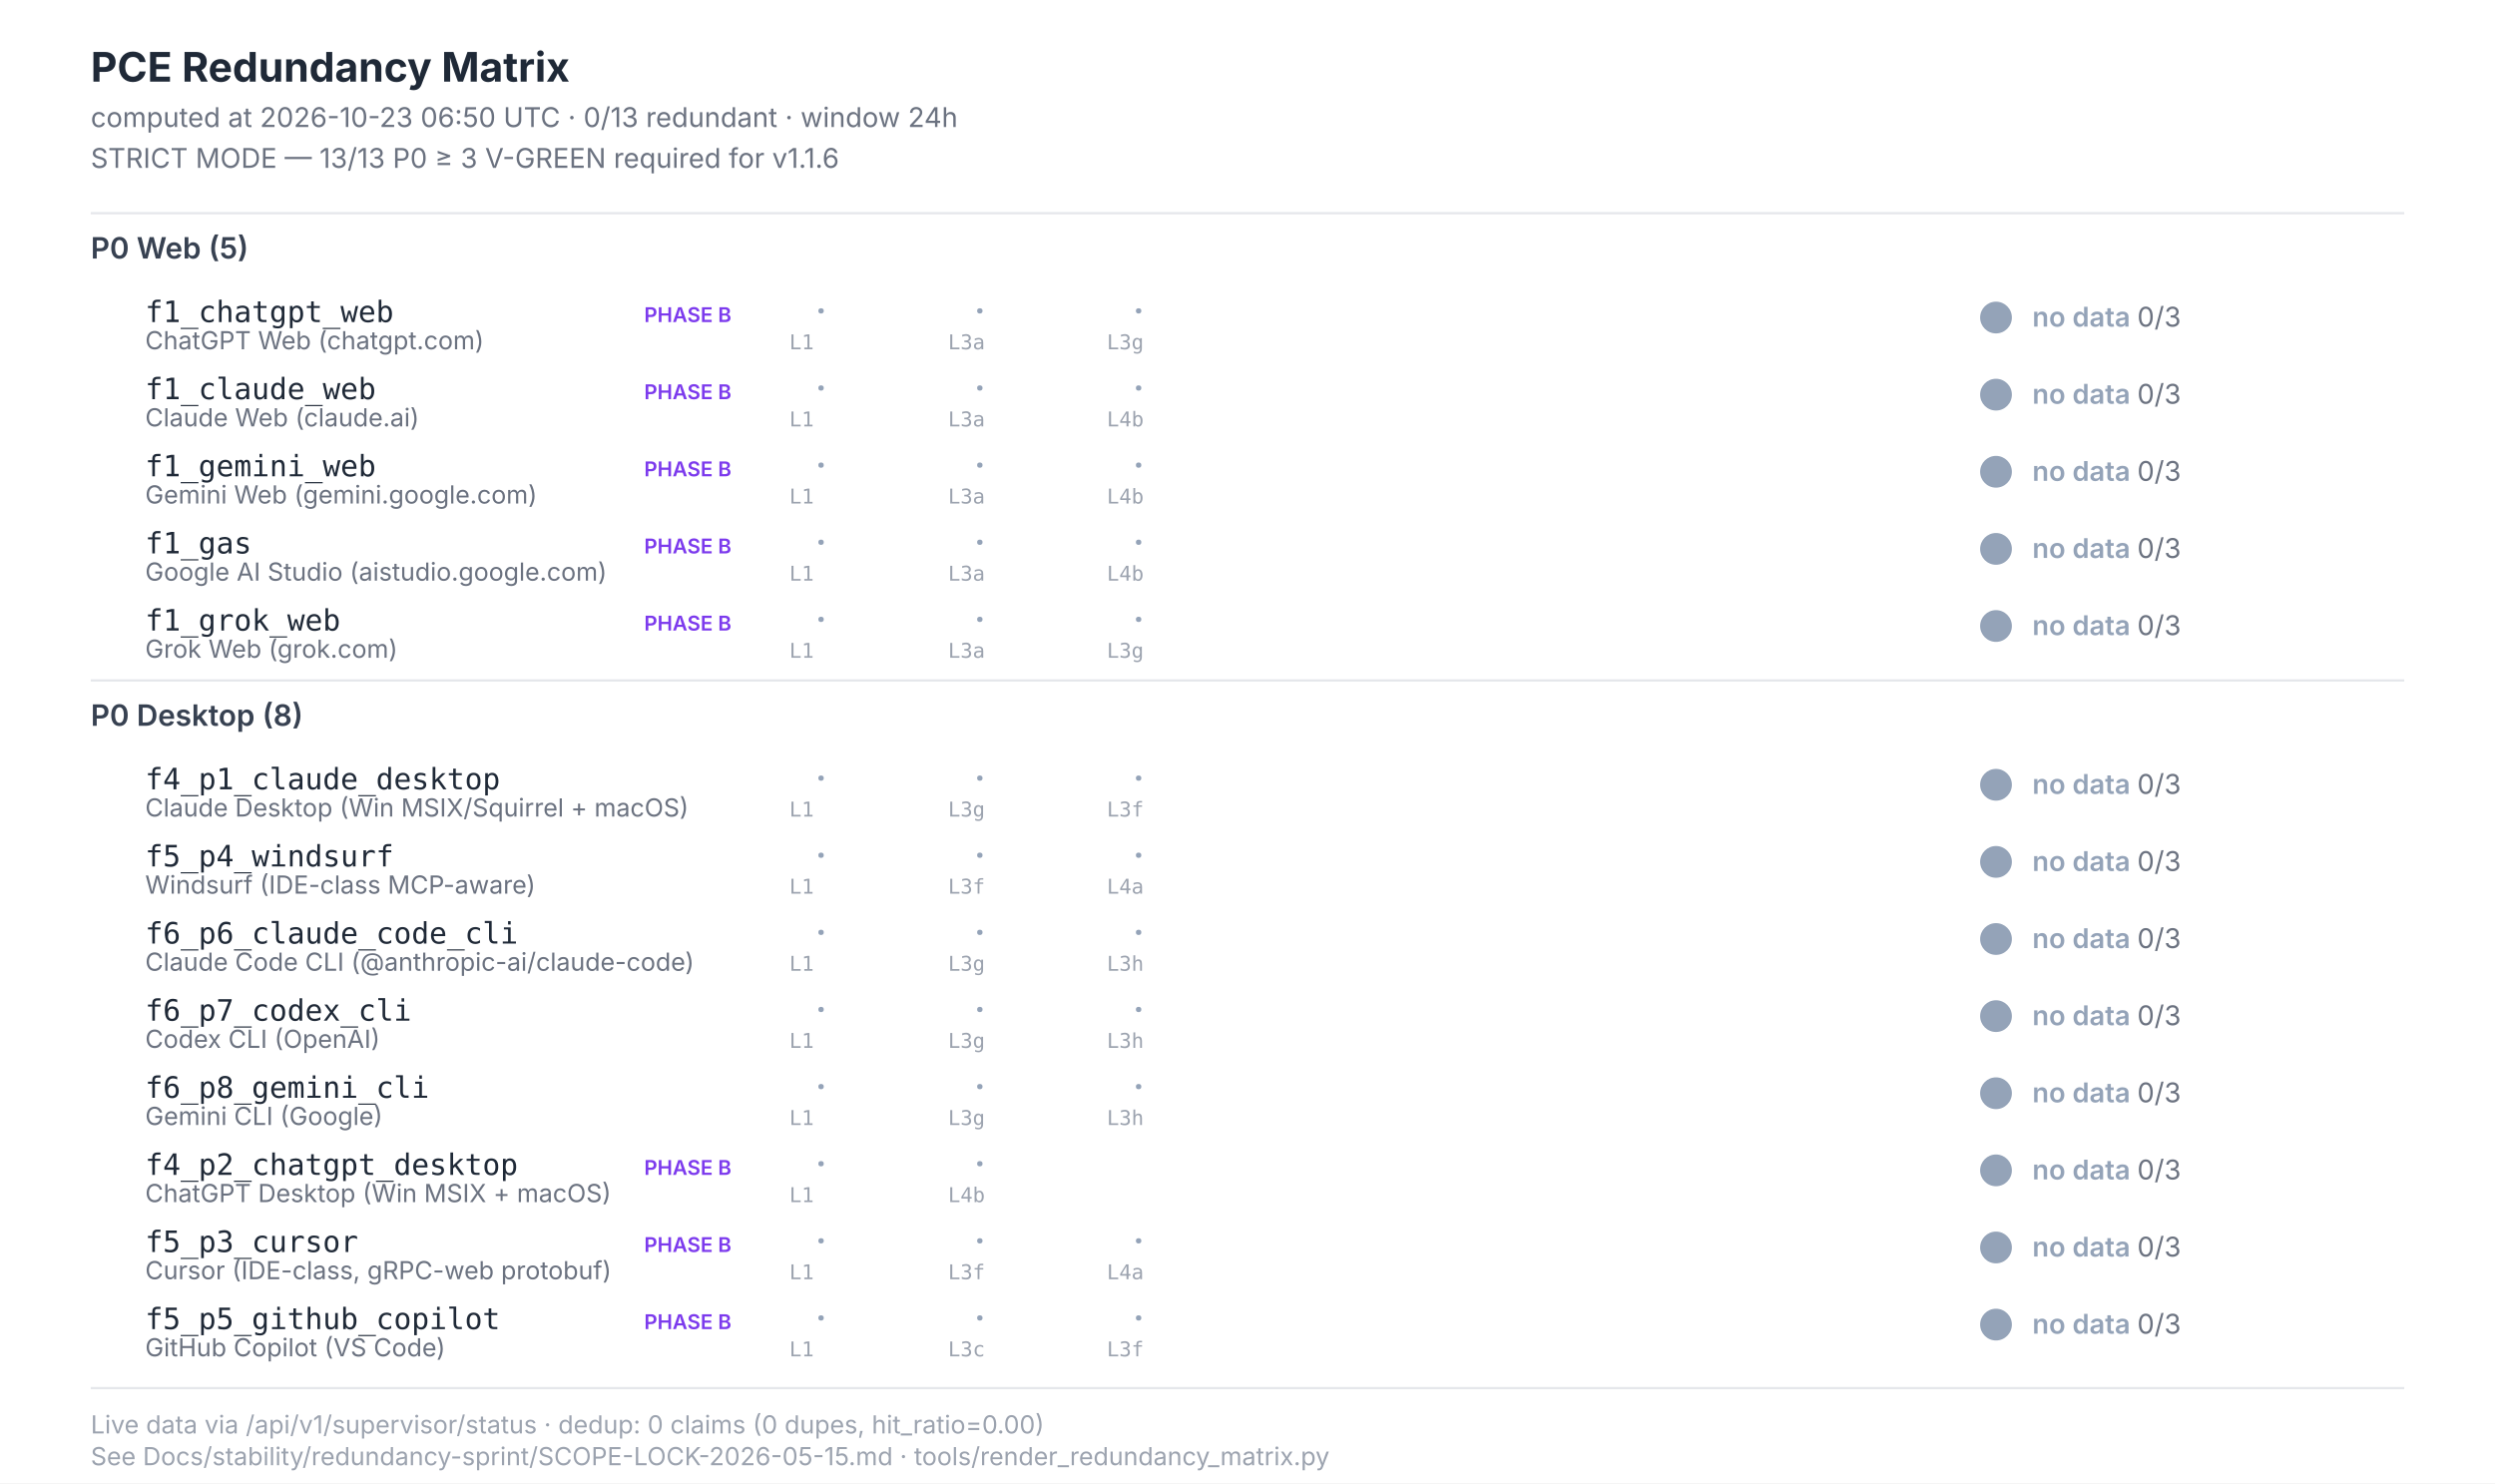
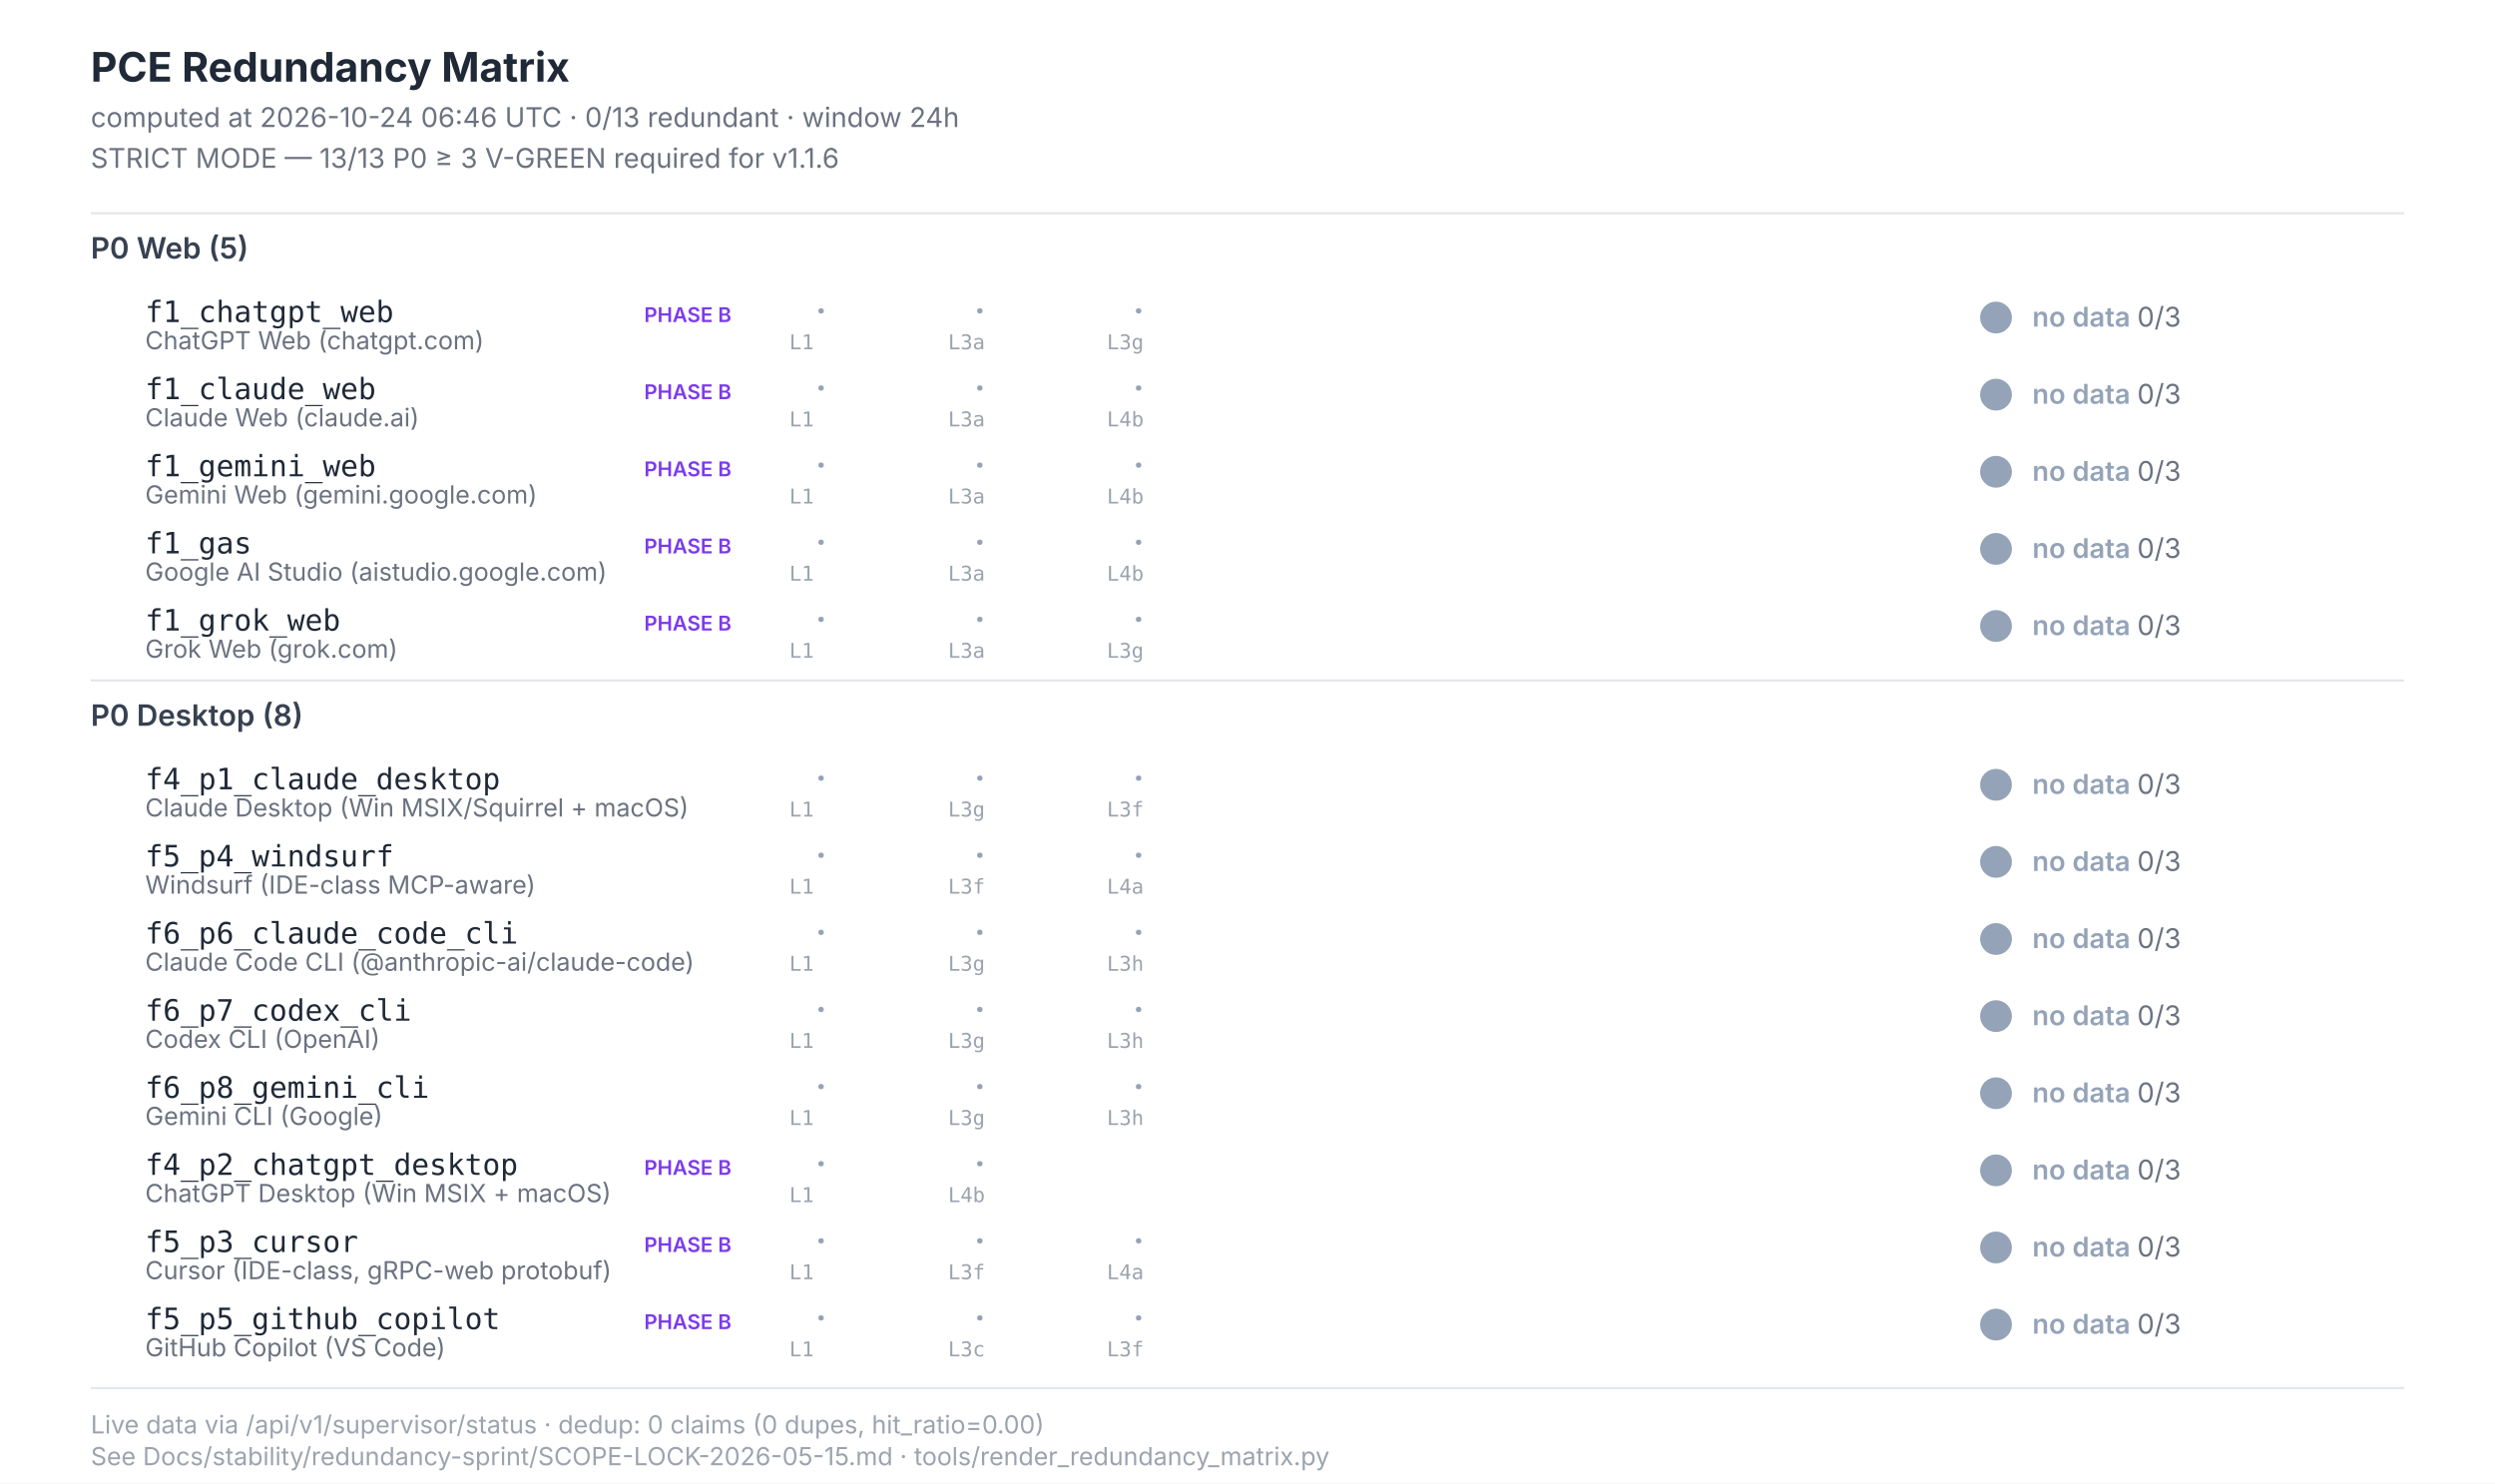
<svg xmlns="http://www.w3.org/2000/svg" width="1100" height="654" viewBox="0 0 1100 654" font-family="Inter, -apple-system, system-ui, sans-serif">
  <style>  .title{font-size:18px;font-weight:700;fill:#1f2937}  .subtitle{font-size:12px;fill:#6b7280}  .section{font-size:13px;font-weight:600;fill:#374151}  .scenario-id{font-size:13px;font-weight:500;fill:#1f2937;font-family:"JetBrains Mono",monospace}  .scenario-label{font-size:11px;fill:#6b7280}  .status-text{font-size:12px;font-weight:600}  .leg-glyph{font-size:14px;font-weight:700;font-family:"Segoe UI Symbol","Apple Color Emoji",sans-serif}  .leg-source{font-size:9px;fill:#9ca3af;font-family:"JetBrains Mono",monospace}  .footer{font-size:11px;fill:#9ca3af}  .phase-b{font-size:9px;font-weight:600;fill:#7c3aed}</style>
  <rect x="0" y="0" width="1100" height="654" fill="#ffffff" />
  <text class="title" x="40" y="36">PCE Redundancy Matrix</text>
-   <text class="subtitle" x="40" y="56">computed at 2026-10-23 06:50 UTC · 0/13 redundant · window 24h</text>
+   <text class="subtitle" x="40" y="56">computed at 2026-10-24 06:46 UTC · 0/13 redundant · window 24h</text>
  <text class="subtitle" x="40" y="74">STRICT MODE — 13/13 P0 ≥ 3 V-GREEN required for v1.1.6</text>
  <line x1="40" y1="94" x2="1060" y2="94" stroke="#e5e7eb" stroke-width="1" />
  <text class="section" x="40" y="114">P0 Web (5)</text>
  <text class="scenario-id" x="64" y="142">f1_chatgpt_web</text>
  <text class="scenario-label" x="64" y="154">ChatGPT Web (chatgpt.com)</text>
  <text class="phase-b" x="284" y="142">PHASE B</text>
  <text class="leg-glyph" x="360" y="142" fill="#94a3b8">·</text>
  <text class="leg-source" x="348" y="154">L1</text>
  <text class="leg-glyph" x="430" y="142" fill="#94a3b8">·</text>
  <text class="leg-source" x="418" y="154">L3a</text>
  <text class="leg-glyph" x="500" y="142" fill="#94a3b8">·</text>
  <text class="leg-source" x="488" y="154">L3g</text>
  <circle cx="880" cy="140" r="7" fill="#94a3b8" />
  <text class="status-text" x="896" y="144" fill="#94a3b8">no data <tspan fill="#6b7280" font-weight="400">0/3</tspan>
  </text>
  <text class="scenario-id" x="64" y="176">f1_claude_web</text>
  <text class="scenario-label" x="64" y="188">Claude Web (claude.ai)</text>
  <text class="phase-b" x="284" y="176">PHASE B</text>
  <text class="leg-glyph" x="360" y="176" fill="#94a3b8">·</text>
  <text class="leg-source" x="348" y="188">L1</text>
  <text class="leg-glyph" x="430" y="176" fill="#94a3b8">·</text>
  <text class="leg-source" x="418" y="188">L3a</text>
  <text class="leg-glyph" x="500" y="176" fill="#94a3b8">·</text>
  <text class="leg-source" x="488" y="188">L4b</text>
  <circle cx="880" cy="174" r="7" fill="#94a3b8" />
  <text class="status-text" x="896" y="178" fill="#94a3b8">no data <tspan fill="#6b7280" font-weight="400">0/3</tspan>
  </text>
  <text class="scenario-id" x="64" y="210">f1_gemini_web</text>
  <text class="scenario-label" x="64" y="222">Gemini Web (gemini.google.com)</text>
  <text class="phase-b" x="284" y="210">PHASE B</text>
  <text class="leg-glyph" x="360" y="210" fill="#94a3b8">·</text>
  <text class="leg-source" x="348" y="222">L1</text>
  <text class="leg-glyph" x="430" y="210" fill="#94a3b8">·</text>
  <text class="leg-source" x="418" y="222">L3a</text>
  <text class="leg-glyph" x="500" y="210" fill="#94a3b8">·</text>
  <text class="leg-source" x="488" y="222">L4b</text>
  <circle cx="880" cy="208" r="7" fill="#94a3b8" />
  <text class="status-text" x="896" y="212" fill="#94a3b8">no data <tspan fill="#6b7280" font-weight="400">0/3</tspan>
  </text>
  <text class="scenario-id" x="64" y="244">f1_gas</text>
  <text class="scenario-label" x="64" y="256">Google AI Studio (aistudio.google.com)</text>
  <text class="phase-b" x="284" y="244">PHASE B</text>
  <text class="leg-glyph" x="360" y="244" fill="#94a3b8">·</text>
  <text class="leg-source" x="348" y="256">L1</text>
  <text class="leg-glyph" x="430" y="244" fill="#94a3b8">·</text>
  <text class="leg-source" x="418" y="256">L3a</text>
  <text class="leg-glyph" x="500" y="244" fill="#94a3b8">·</text>
  <text class="leg-source" x="488" y="256">L4b</text>
  <circle cx="880" cy="242" r="7" fill="#94a3b8" />
  <text class="status-text" x="896" y="246" fill="#94a3b8">no data <tspan fill="#6b7280" font-weight="400">0/3</tspan>
  </text>
  <text class="scenario-id" x="64" y="278">f1_grok_web</text>
  <text class="scenario-label" x="64" y="290">Grok Web (grok.com)</text>
  <text class="phase-b" x="284" y="278">PHASE B</text>
  <text class="leg-glyph" x="360" y="278" fill="#94a3b8">·</text>
  <text class="leg-source" x="348" y="290">L1</text>
  <text class="leg-glyph" x="430" y="278" fill="#94a3b8">·</text>
  <text class="leg-source" x="418" y="290">L3a</text>
  <text class="leg-glyph" x="500" y="278" fill="#94a3b8">·</text>
  <text class="leg-source" x="488" y="290">L3g</text>
  <circle cx="880" cy="276" r="7" fill="#94a3b8" />
  <text class="status-text" x="896" y="280" fill="#94a3b8">no data <tspan fill="#6b7280" font-weight="400">0/3</tspan>
  </text>
  <line x1="40" y1="300" x2="1060" y2="300" stroke="#e5e7eb" stroke-width="1" />
  <text class="section" x="40" y="320">P0 Desktop (8)</text>
  <text class="scenario-id" x="64" y="348">f4_p1_claude_desktop</text>
  <text class="scenario-label" x="64" y="360">Claude Desktop (Win MSIX/Squirrel + macOS)</text>
  <text class="leg-glyph" x="360" y="348" fill="#94a3b8">·</text>
  <text class="leg-source" x="348" y="360">L1</text>
  <text class="leg-glyph" x="430" y="348" fill="#94a3b8">·</text>
  <text class="leg-source" x="418" y="360">L3g</text>
  <text class="leg-glyph" x="500" y="348" fill="#94a3b8">·</text>
  <text class="leg-source" x="488" y="360">L3f</text>
  <circle cx="880" cy="346" r="7" fill="#94a3b8" />
  <text class="status-text" x="896" y="350" fill="#94a3b8">no data <tspan fill="#6b7280" font-weight="400">0/3</tspan>
  </text>
  <text class="scenario-id" x="64" y="382">f5_p4_windsurf</text>
  <text class="scenario-label" x="64" y="394">Windsurf (IDE-class MCP-aware)</text>
  <text class="leg-glyph" x="360" y="382" fill="#94a3b8">·</text>
  <text class="leg-source" x="348" y="394">L1</text>
  <text class="leg-glyph" x="430" y="382" fill="#94a3b8">·</text>
  <text class="leg-source" x="418" y="394">L3f</text>
  <text class="leg-glyph" x="500" y="382" fill="#94a3b8">·</text>
  <text class="leg-source" x="488" y="394">L4a</text>
  <circle cx="880" cy="380" r="7" fill="#94a3b8" />
  <text class="status-text" x="896" y="384" fill="#94a3b8">no data <tspan fill="#6b7280" font-weight="400">0/3</tspan>
  </text>
  <text class="scenario-id" x="64" y="416">f6_p6_claude_code_cli</text>
  <text class="scenario-label" x="64" y="428">Claude Code CLI (@anthropic-ai/claude-code)</text>
  <text class="leg-glyph" x="360" y="416" fill="#94a3b8">·</text>
  <text class="leg-source" x="348" y="428">L1</text>
  <text class="leg-glyph" x="430" y="416" fill="#94a3b8">·</text>
  <text class="leg-source" x="418" y="428">L3g</text>
  <text class="leg-glyph" x="500" y="416" fill="#94a3b8">·</text>
  <text class="leg-source" x="488" y="428">L3h</text>
  <circle cx="880" cy="414" r="7" fill="#94a3b8" />
  <text class="status-text" x="896" y="418" fill="#94a3b8">no data <tspan fill="#6b7280" font-weight="400">0/3</tspan>
  </text>
  <text class="scenario-id" x="64" y="450">f6_p7_codex_cli</text>
  <text class="scenario-label" x="64" y="462">Codex CLI (OpenAI)</text>
  <text class="leg-glyph" x="360" y="450" fill="#94a3b8">·</text>
  <text class="leg-source" x="348" y="462">L1</text>
  <text class="leg-glyph" x="430" y="450" fill="#94a3b8">·</text>
  <text class="leg-source" x="418" y="462">L3g</text>
  <text class="leg-glyph" x="500" y="450" fill="#94a3b8">·</text>
  <text class="leg-source" x="488" y="462">L3h</text>
  <circle cx="880" cy="448" r="7" fill="#94a3b8" />
  <text class="status-text" x="896" y="452" fill="#94a3b8">no data <tspan fill="#6b7280" font-weight="400">0/3</tspan>
  </text>
  <text class="scenario-id" x="64" y="484">f6_p8_gemini_cli</text>
  <text class="scenario-label" x="64" y="496">Gemini CLI (Google)</text>
  <text class="leg-glyph" x="360" y="484" fill="#94a3b8">·</text>
  <text class="leg-source" x="348" y="496">L1</text>
  <text class="leg-glyph" x="430" y="484" fill="#94a3b8">·</text>
  <text class="leg-source" x="418" y="496">L3g</text>
  <text class="leg-glyph" x="500" y="484" fill="#94a3b8">·</text>
  <text class="leg-source" x="488" y="496">L3h</text>
  <circle cx="880" cy="482" r="7" fill="#94a3b8" />
  <text class="status-text" x="896" y="486" fill="#94a3b8">no data <tspan fill="#6b7280" font-weight="400">0/3</tspan>
  </text>
  <text class="scenario-id" x="64" y="518">f4_p2_chatgpt_desktop</text>
  <text class="scenario-label" x="64" y="530">ChatGPT Desktop (Win MSIX + macOS)</text>
  <text class="phase-b" x="284" y="518">PHASE B</text>
  <text class="leg-glyph" x="360" y="518" fill="#94a3b8">·</text>
  <text class="leg-source" x="348" y="530">L1</text>
  <text class="leg-glyph" x="430" y="518" fill="#94a3b8">·</text>
  <text class="leg-source" x="418" y="530">L4b</text>
  <circle cx="880" cy="516" r="7" fill="#94a3b8" />
  <text class="status-text" x="896" y="520" fill="#94a3b8">no data <tspan fill="#6b7280" font-weight="400">0/3</tspan>
  </text>
  <text class="scenario-id" x="64" y="552">f5_p3_cursor</text>
  <text class="scenario-label" x="64" y="564">Cursor (IDE-class, gRPC-web protobuf)</text>
  <text class="phase-b" x="284" y="552">PHASE B</text>
  <text class="leg-glyph" x="360" y="552" fill="#94a3b8">·</text>
  <text class="leg-source" x="348" y="564">L1</text>
  <text class="leg-glyph" x="430" y="552" fill="#94a3b8">·</text>
  <text class="leg-source" x="418" y="564">L3f</text>
  <text class="leg-glyph" x="500" y="552" fill="#94a3b8">·</text>
  <text class="leg-source" x="488" y="564">L4a</text>
  <circle cx="880" cy="550" r="7" fill="#94a3b8" />
  <text class="status-text" x="896" y="554" fill="#94a3b8">no data <tspan fill="#6b7280" font-weight="400">0/3</tspan>
  </text>
  <text class="scenario-id" x="64" y="586">f5_p5_github_copilot</text>
  <text class="scenario-label" x="64" y="598">GitHub Copilot (VS Code)</text>
  <text class="phase-b" x="284" y="586">PHASE B</text>
  <text class="leg-glyph" x="360" y="586" fill="#94a3b8">·</text>
  <text class="leg-source" x="348" y="598">L1</text>
  <text class="leg-glyph" x="430" y="586" fill="#94a3b8">·</text>
  <text class="leg-source" x="418" y="598">L3c</text>
  <text class="leg-glyph" x="500" y="586" fill="#94a3b8">·</text>
  <text class="leg-source" x="488" y="598">L3f</text>
  <circle cx="880" cy="584" r="7" fill="#94a3b8" />
  <text class="status-text" x="896" y="588" fill="#94a3b8">no data <tspan fill="#6b7280" font-weight="400">0/3</tspan>
  </text>
  <line x1="40" y1="612" x2="1060" y2="612" stroke="#e5e7eb" stroke-width="1" />
  <text class="footer" x="40" y="632">Live data via /api/v1/supervisor/status · dedup: 0 claims (0 dupes, hit_ratio=0.00)</text>
  <text class="footer" x="40" y="646">See Docs/stability/redundancy-sprint/SCOPE-LOCK-2026-05-15.md · tools/render_redundancy_matrix.py</text>
</svg>
